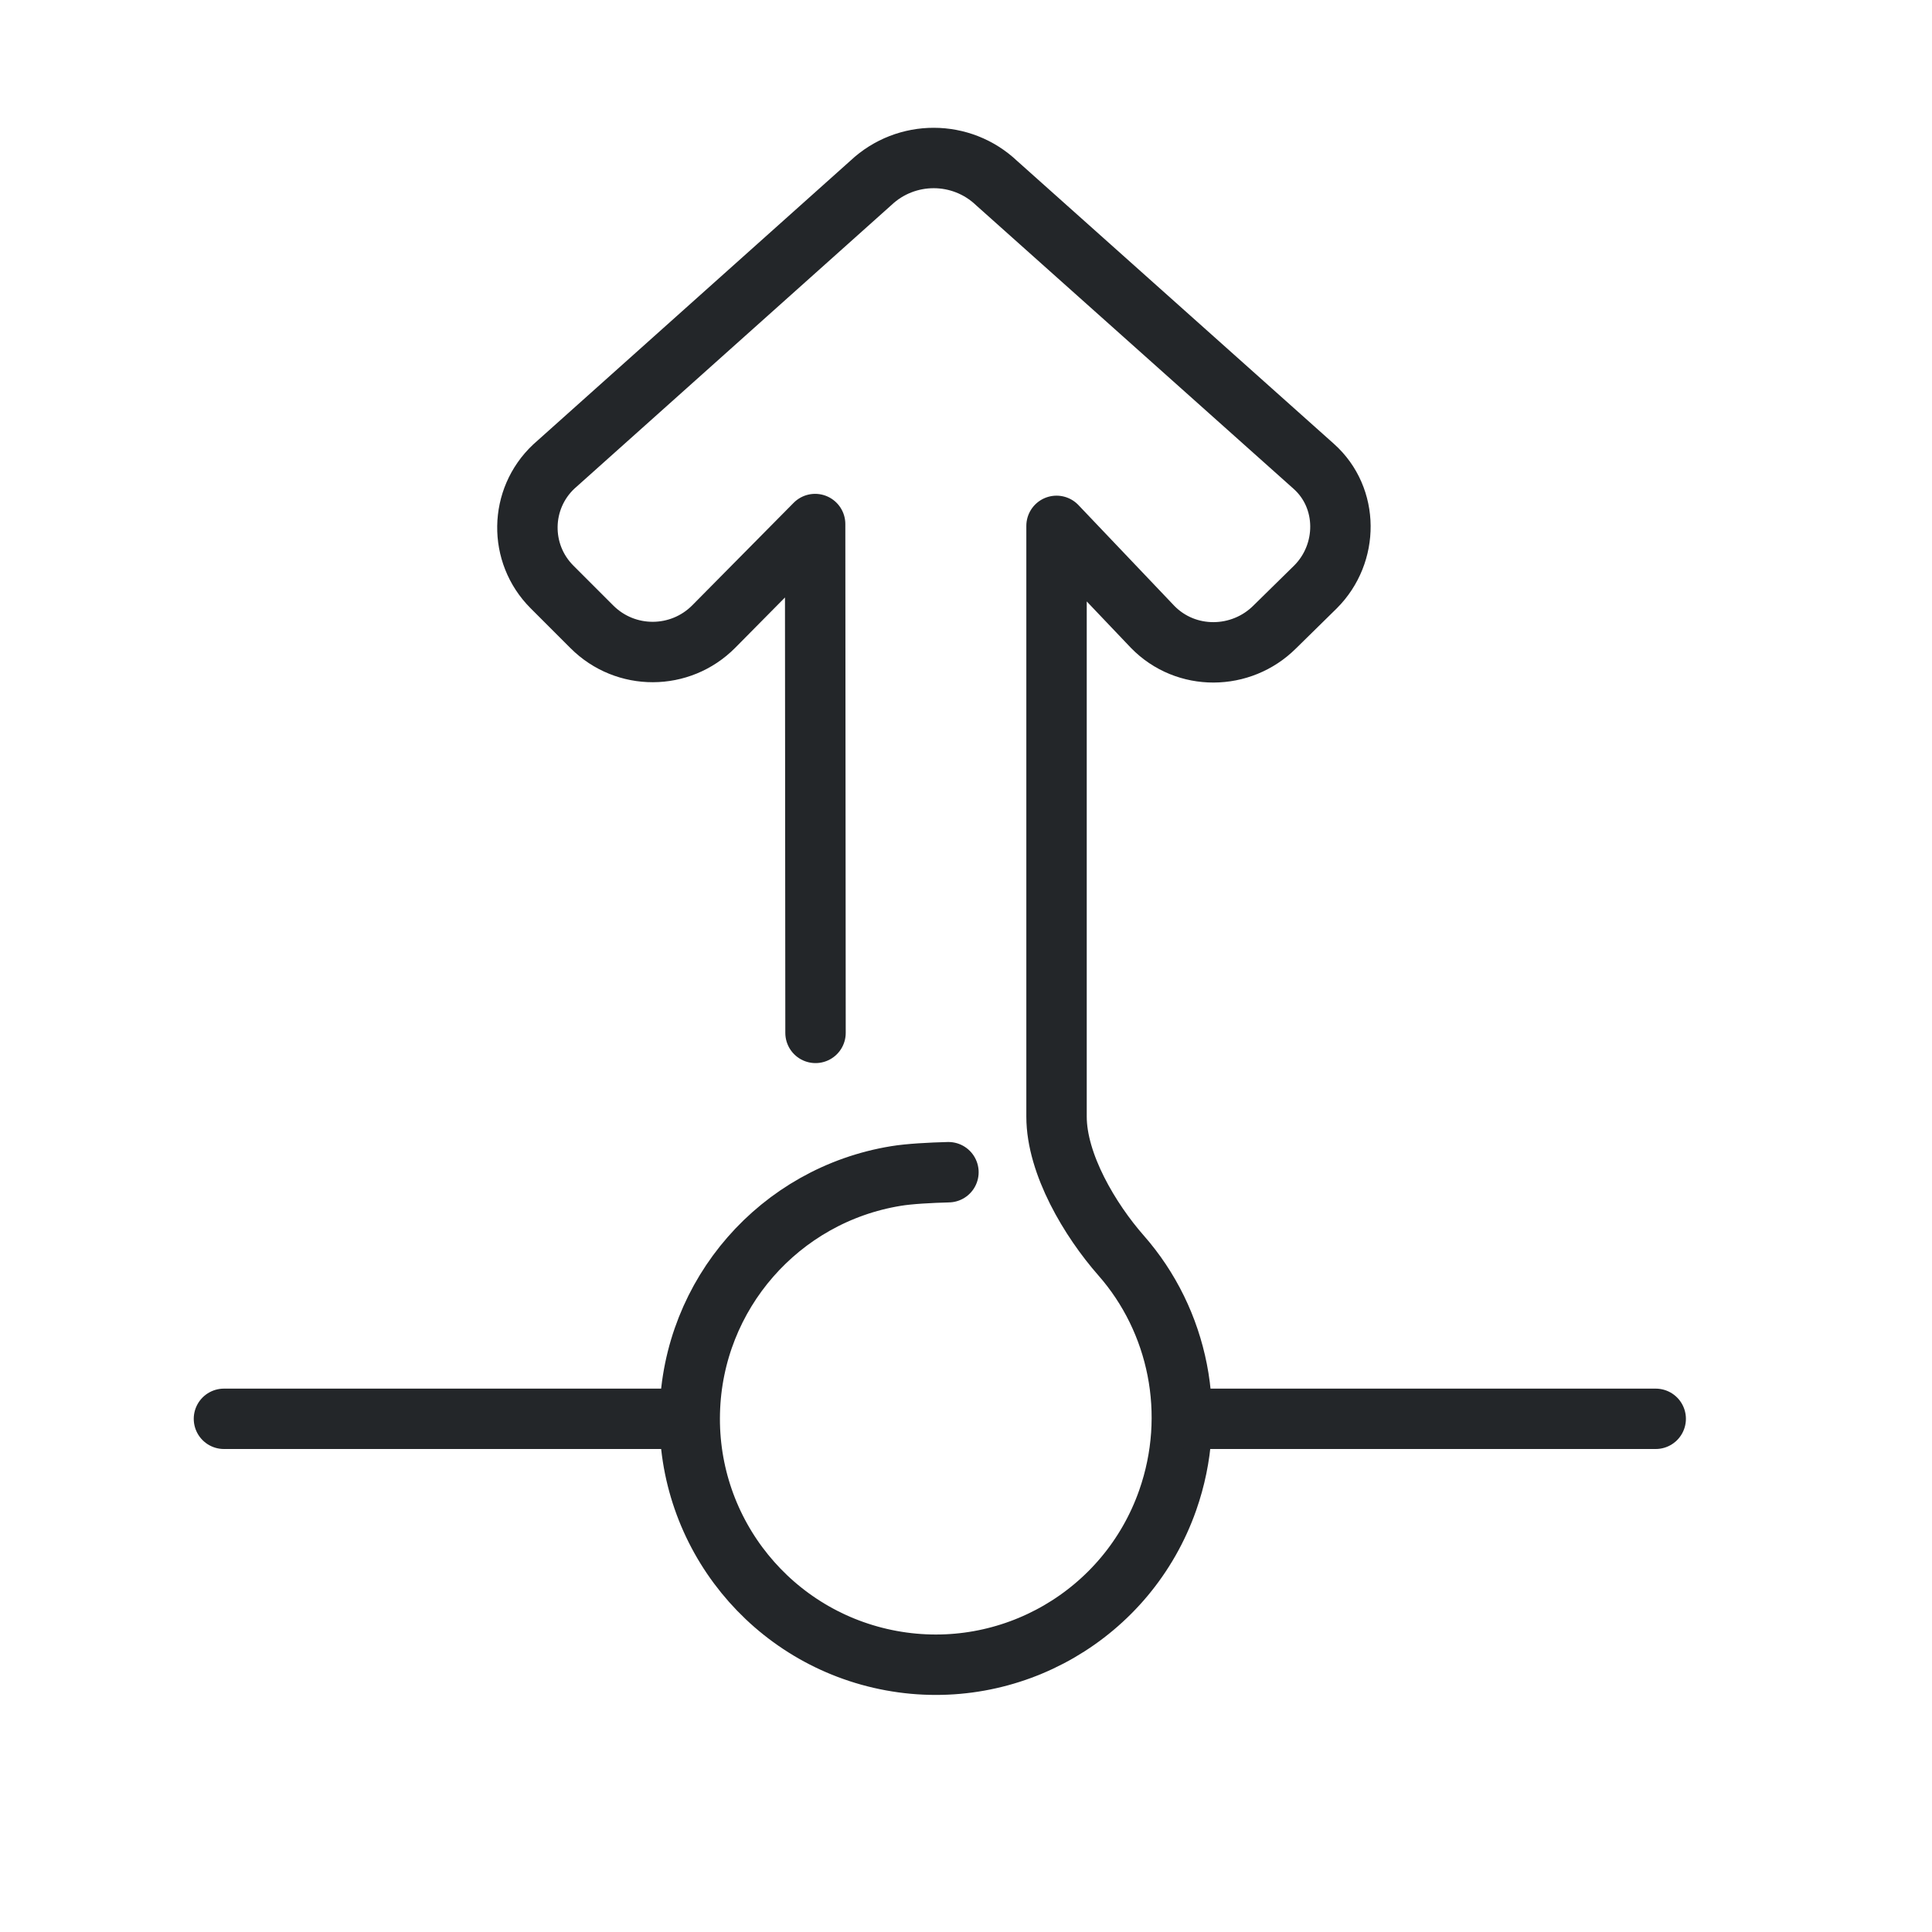
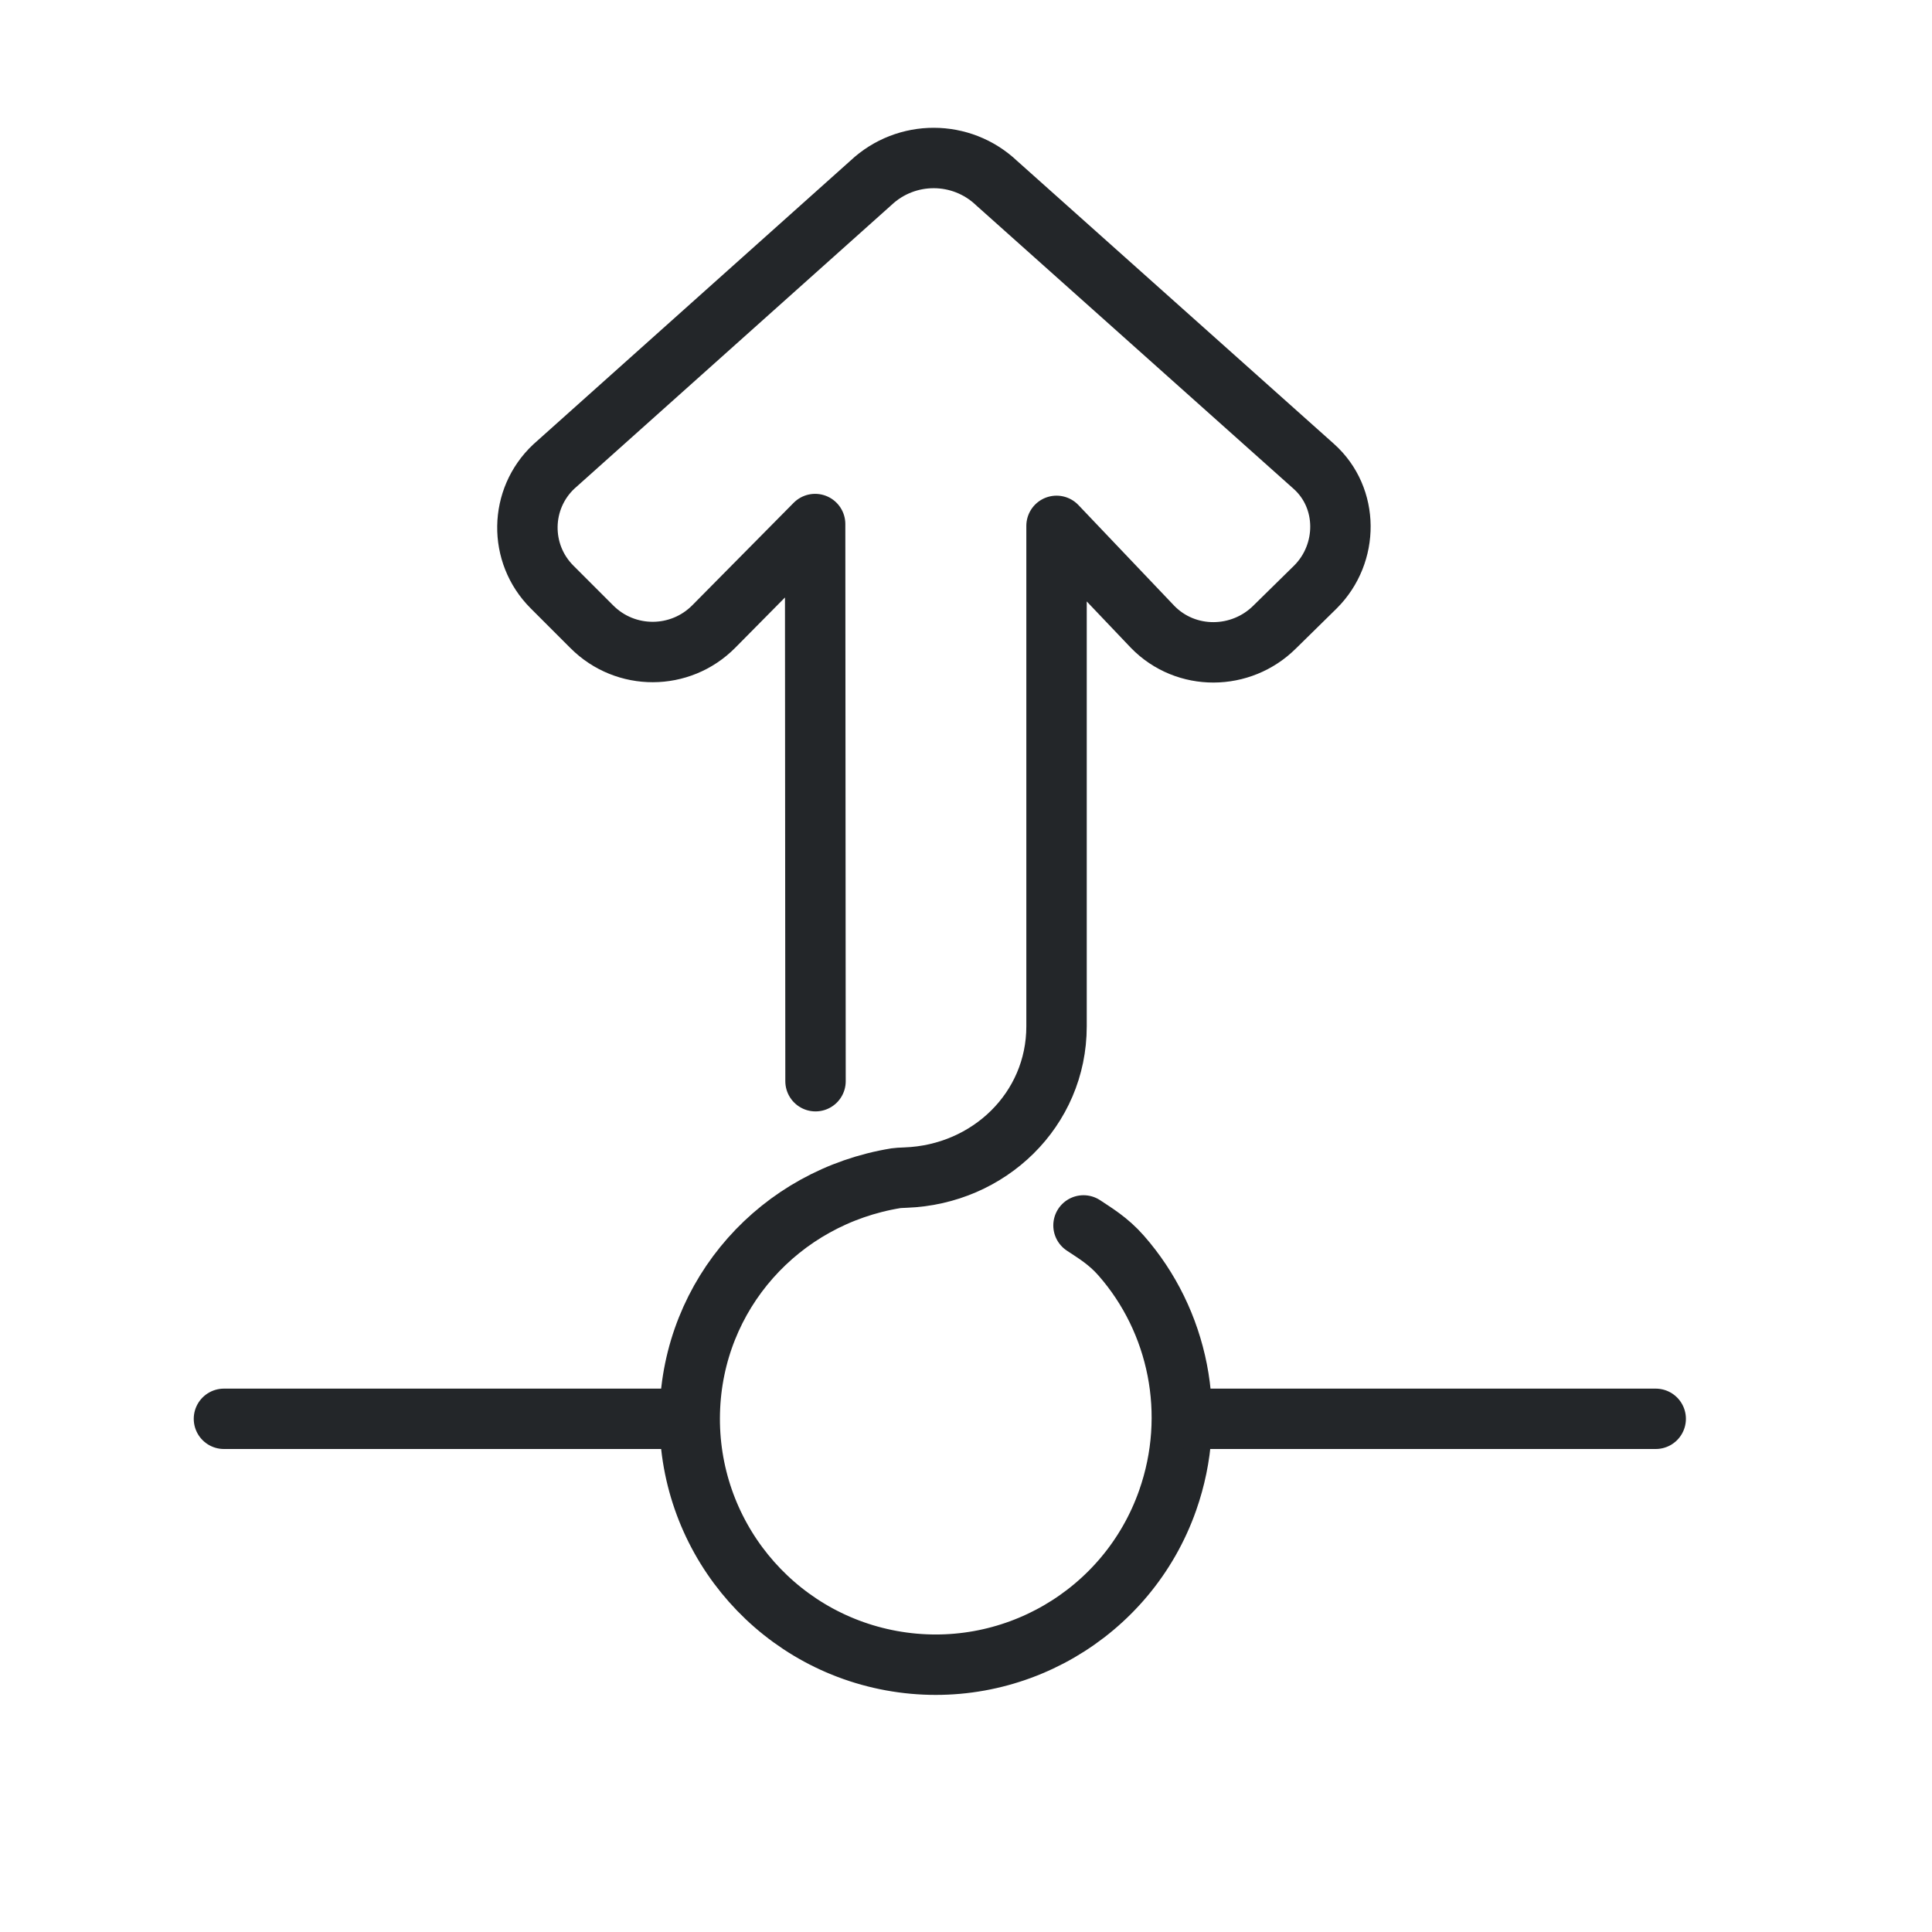
<svg xmlns="http://www.w3.org/2000/svg" width="32" height="32" version="1.1" viewBox="0 0 32 32" xml:space="preserve">
  <defs>
    <style id="current-color-scheme" type="text/css">.ColorScheme-Text { color:#232629; }
     .ColorScheme-Highlight { color:#3daee9; }</style>
  </defs>
  <g transform="matrix(-1.3097 0 0 -1.3097 37.094 32.301)" style="stroke-width:.764">
    <g transform="translate(-31.167,-6.9615)" stroke="currentColor" style="stroke-width:.764">
-       <path class="ColorScheme-Text" d="m49.176 18.562.005 6.435 1.282-1.296c.424-.428 1.115-.43 1.541-.004l.505.505c.423.423.413 1.112-.023 1.522l-4.011 3.588c-.447.42-1.144.419-1.589-.003l-4.012-3.583c-.446-.399-.444-1.101-.021-1.524l.514-.505c.427-.427 1.125-.433 1.546 0l1.215 1.277v-7.471c0-.6-.423-1.309-.817-1.757-.723-.823-.972-2.002-.589-3.094.507-1.445 1.99-2.306 3.496-2.029s2.587 1.607 2.548 3.138c-.038 1.498-1.137 2.751-2.607 2.991-.169.028-.435.042-.664.048" stroke="currentColor" style="fill:none;paint-order:markers fill stroke;stroke-dashoffset:.5;stroke-linecap:round;stroke-linejoin:round;stroke-width:.764" />
+       <path class="ColorScheme-Text" d="m49.176 17.951.005 7.046 1.282-1.296c.424-.428 1.115-.43 1.541-.004l.505.505c.423.423.413 1.112-.023 1.522l-4.011 3.588c-.447.42-1.144.419-1.589-.003l-4.012-3.583c-.446-.399-.444-1.101-.021-1.524l.514-.505c.427-.427 1.125-.433 1.546 0l1.215 1.277v-6.329c0-1.054.855-1.875 1.909-1.913.06-.002.102-.005.122-.008 1.47-.24 2.569-1.465 2.607-2.963.039-1.531-1.042-2.862-2.548-3.138s-2.989.585-3.496 2.029c-.383 1.091-.134 2.271.589 3.094.164.187.334.286.476.381" stroke="currentColor" style="fill:none;paint-order:markers fill stroke;stroke-dashoffset:.5;stroke-linecap:round;stroke-linejoin:round;stroke-width:.764" />
    </g>
  </g>
  <path class="ColorScheme-Text" d="m11.183 23.5h-7.474" stroke="currentColor" style="fill:none;paint-order:markers fill stroke;stroke-dashoffset:.5;stroke-linecap:round;stroke-linejoin:round" />
  <path class="ColorScheme-Text" d="m27.424 23.5h-7.736" stroke="currentColor" style="fill:none;paint-order:markers fill stroke;stroke-dashoffset:.5;stroke-linecap:round;stroke-linejoin:round" />
</svg>
